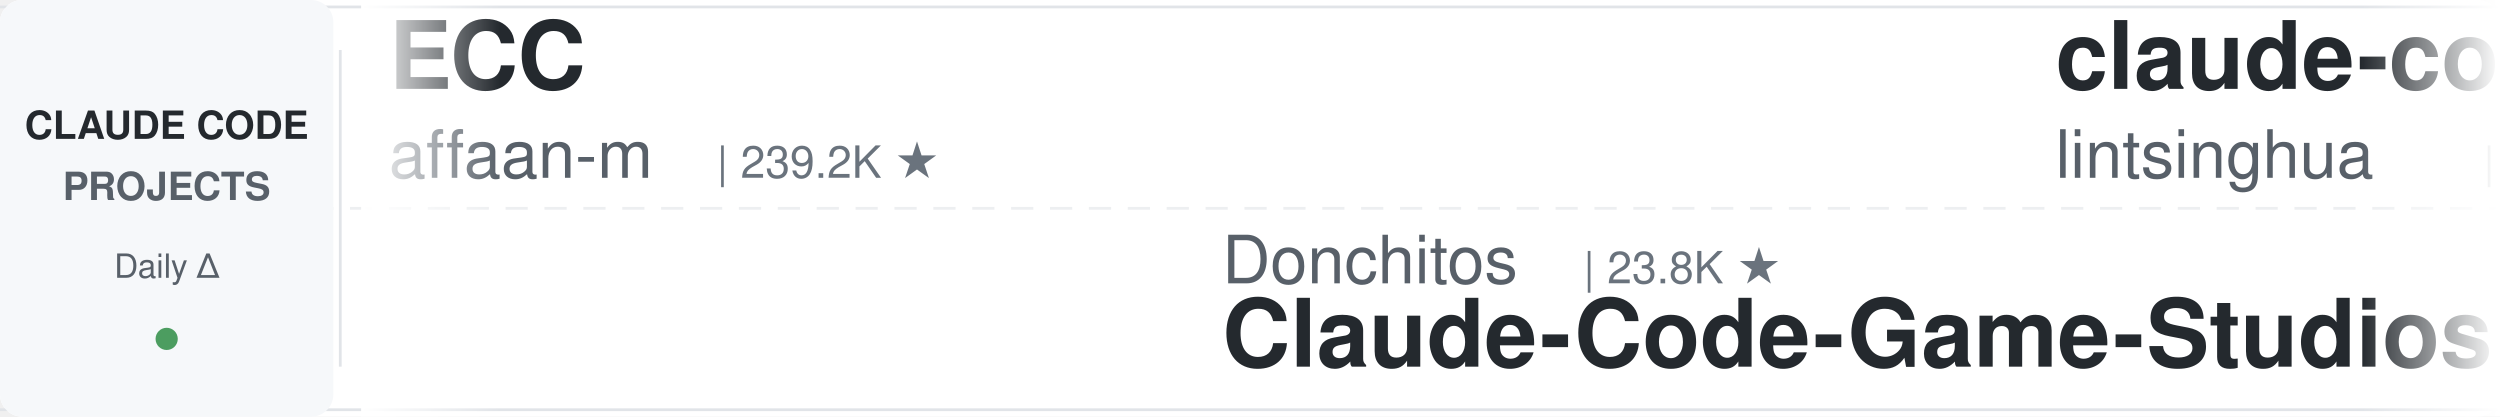
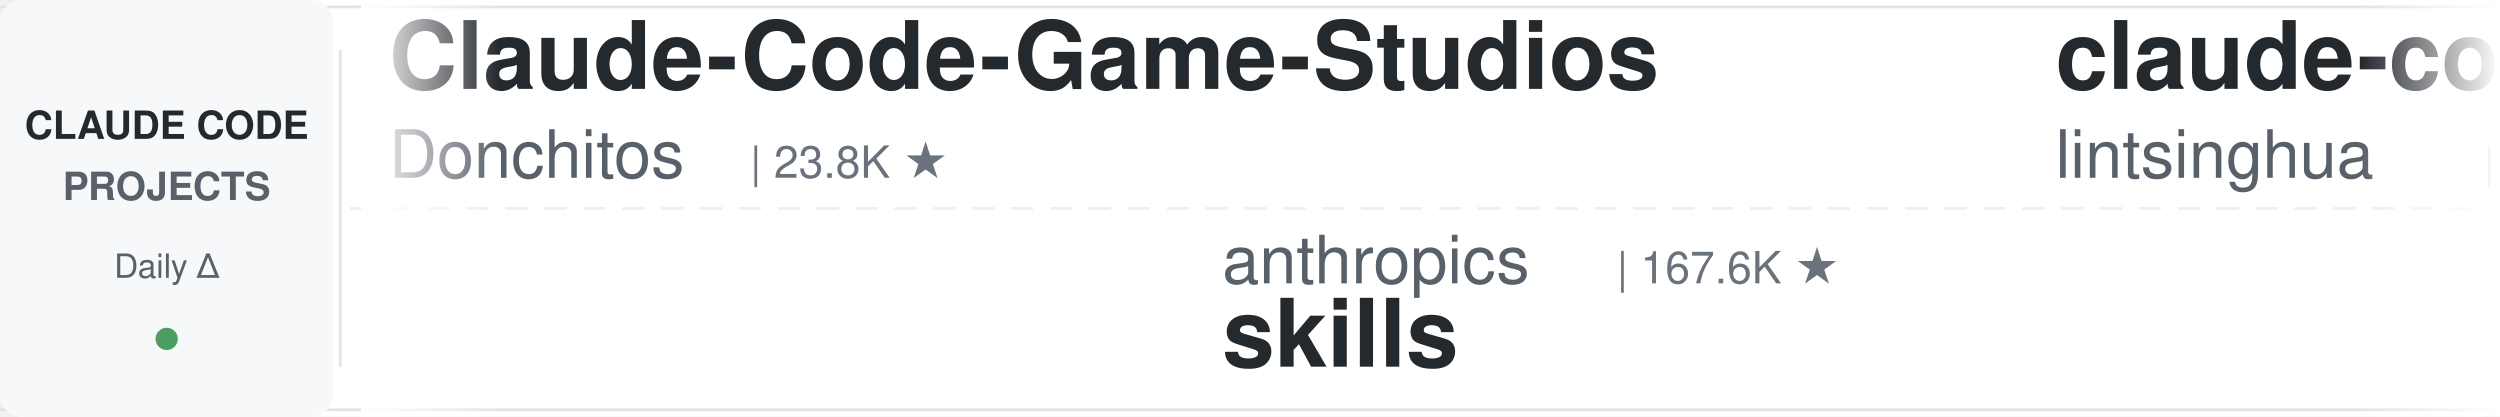
<svg xmlns="http://www.w3.org/2000/svg" width="900" height="150">
  <defs>
    <linearGradient id="leftFade" x1="0%" y1="0%" x2="100%" y2="0%">
      <stop offset="0%" style="stop-color:#ffffff;stop-opacity:1" />
      <stop offset="100%" style="stop-color:#ffffff;stop-opacity:0" />
    </linearGradient>
    <linearGradient id="rightFade" x1="0%" y1="0%" x2="100%" y2="0%">
      <stop offset="0%" style="stop-color:#ffffff;stop-opacity:0" />
      <stop offset="100%" style="stop-color:#ffffff;stop-opacity:1" />
    </linearGradient>
  </defs>
  <rect width="900" height="150" fill="#ffffff" rx="8" />
  <rect x="0" y="2" width="900" height="1" fill="#e1e4e8" />
  <rect x="0" y="147" width="900" height="1" fill="#e1e4e8" />
  <line x1="0" y1="75" x2="900" y2="75" stroke="#e1e4e8" stroke-width="1" stroke-dasharray="8 6" opacity="0.6" />
  <rect x="0" y="0" width="120" height="150" fill="#f6f8fa" rx="8" />
  <text x="60" y="50" font-family="-apple-system, BlinkMacSystemFont, 'Segoe UI', Helvetica, Arial, sans-serif" font-size="14" font-weight="600" fill="#24292e" text-anchor="middle">CLAUDE CODE</text>
  <text x="60" y="72" font-family="-apple-system, BlinkMacSystemFont, 'Segoe UI', Helvetica, Arial, sans-serif" font-size="14" font-weight="600" fill="#586069" text-anchor="middle">PROJECTS</text>
  <text x="60" y="100" font-family="-apple-system, BlinkMacSystemFont, 'Segoe UI', Helvetica, Arial, sans-serif" font-size="12" font-weight="500" fill="#586069" text-anchor="middle">Daily Δ</text>
  <circle cx="60" cy="122" r="4" fill="#22863a" opacity="0.8" />
  <rect x="122" y="18" width="1" height="114" fill="#e1e4e8" />
  <clipPath id="tickerClip">
    <rect x="130" y="0" width="770" height="150" />
  </clipPath>
  <g clip-path="url(#tickerClip)">
    <g id="tickerItems">
      <animateTransform attributeName="transform" attributeType="XML" type="translate" from="0 0" to="-3000 0" dur="54s" repeatCount="indefinite" />
      <g transform="translate(0, 0)">
-         <text x="140" y="32" font-family="-apple-system, BlinkMacSystemFont, 'Segoe UI', Helvetica, Arial, sans-serif" font-size="34" font-weight="600" fill="#24292e">ECC</text>
-         <text x="140" y="64" font-family="-apple-system, BlinkMacSystemFont, 'Segoe UI', Helvetica, Arial, sans-serif" font-size="24" font-weight="400" fill="#586069">affaan-m</text>
-         <text x="258" y="64" font-family="-apple-system, BlinkMacSystemFont, 'Segoe UI', Helvetica, Arial, sans-serif" font-size="16" font-weight="500" fill="#6a737d">| 239.2K ★</text>
+         <text x="140" y="32" font-family="-apple-system, BlinkMacSystemFont, 'Segoe UI', Helvetica, Arial, sans-serif" font-size="34" font-weight="600" fill="#24292e">Claude-Code-Game-Studios</text>
+         <text x="140" y="64" font-family="-apple-system, BlinkMacSystemFont, 'Segoe UI', Helvetica, Arial, sans-serif" font-size="24" font-weight="400" fill="#586069">Donchitos</text>
+         <text x="270" y="64" font-family="-apple-system, BlinkMacSystemFont, 'Segoe UI', Helvetica, Arial, sans-serif" font-size="16" font-weight="500" fill="#6a737d">| 23.8K ★</text>
      </g>
      <g transform="translate(300, 0)">
-         <text x="140" y="102" font-family="-apple-system, BlinkMacSystemFont, 'Segoe UI', Helvetica, Arial, sans-serif" font-size="24" font-weight="400" fill="#586069">Donchitos</text>
-         <text x="270" y="102" font-family="-apple-system, BlinkMacSystemFont, 'Segoe UI', Helvetica, Arial, sans-serif" font-size="16" font-weight="500" fill="#6a737d">| 23.8K ★</text>
-         <text x="140" y="132" font-family="-apple-system, BlinkMacSystemFont, 'Segoe UI', Helvetica, Arial, sans-serif" font-size="34" font-weight="600" fill="#24292e">Claude-Code-Game-Studios</text>
+         <text x="140" y="102" font-family="-apple-system, BlinkMacSystemFont, 'Segoe UI', Helvetica, Arial, sans-serif" font-size="24" font-weight="400" fill="#586069">anthropics</text>
+         <text x="282" y="102" font-family="-apple-system, BlinkMacSystemFont, 'Segoe UI', Helvetica, Arial, sans-serif" font-size="16" font-weight="500" fill="#6a737d">| 167.6K ★</text>
+         <text x="140" y="132" font-family="-apple-system, BlinkMacSystemFont, 'Segoe UI', Helvetica, Arial, sans-serif" font-size="34" font-weight="600" fill="#24292e">skills</text>
      </g>
      <g transform="translate(600, 0)">
        <text x="140" y="32" font-family="-apple-system, BlinkMacSystemFont, 'Segoe UI', Helvetica, Arial, sans-serif" font-size="34" font-weight="600" fill="#24292e">claude-code-book</text>
        <text x="140" y="64" font-family="-apple-system, BlinkMacSystemFont, 'Segoe UI', Helvetica, Arial, sans-serif" font-size="24" font-weight="400" fill="#586069">lintsinghua</text>
        <text x="294" y="64" font-family="-apple-system, BlinkMacSystemFont, 'Segoe UI', Helvetica, Arial, sans-serif" font-size="16" font-weight="500" fill="#6a737d">| 4.1K ★</text>
      </g>
      <g transform="translate(900, 0)">
-         <text x="140" y="102" font-family="-apple-system, BlinkMacSystemFont, 'Segoe UI', Helvetica, Arial, sans-serif" font-size="24" font-weight="400" fill="#586069">ponponon</text>
-         <text x="258" y="102" font-family="-apple-system, BlinkMacSystemFont, 'Segoe UI', Helvetica, Arial, sans-serif" font-size="16" font-weight="500" fill="#6a737d">| 2.3K ★</text>
-         <text x="140" y="132" font-family="-apple-system, BlinkMacSystemFont, 'Segoe UI', Helvetica, Arial, sans-serif" font-size="34" font-weight="600" fill="#24292e">claude_code_src</text>
+         <text x="140" y="102" font-family="-apple-system, BlinkMacSystemFont, 'Segoe UI', Helvetica, Arial, sans-serif" font-size="24" font-weight="400" fill="#586069">wanshuiyin</text>
+         <text x="282" y="102" font-family="-apple-system, BlinkMacSystemFont, 'Segoe UI', Helvetica, Arial, sans-serif" font-size="16" font-weight="500" fill="#6a737d">| 14.5K ★</text>
+         <text x="140" y="132" font-family="-apple-system, BlinkMacSystemFont, 'Segoe UI', Helvetica, Arial, sans-serif" font-size="34" font-weight="600" fill="#24292e">Auto-claude-code-researc...</text>
      </g>
      <g transform="translate(1200, 0)">
-         <text x="140" y="32" font-family="-apple-system, BlinkMacSystemFont, 'Segoe UI', Helvetica, Arial, sans-serif" font-size="34" font-weight="600" fill="#24292e">claude-code-rust</text>
-         <text x="140" y="64" font-family="-apple-system, BlinkMacSystemFont, 'Segoe UI', Helvetica, Arial, sans-serif" font-size="24" font-weight="400" fill="#586069">lorryjovens-hub</text>
-         <text x="342" y="64" font-family="-apple-system, BlinkMacSystemFont, 'Segoe UI', Helvetica, Arial, sans-serif" font-size="16" font-weight="500" fill="#6a737d">| 1.7K ★</text>
+         <text x="140" y="32" font-family="-apple-system, BlinkMacSystemFont, 'Segoe UI', Helvetica, Arial, sans-serif" font-size="34" font-weight="600" fill="#24292e">claude-code-transcripts</text>
+         <text x="140" y="64" font-family="-apple-system, BlinkMacSystemFont, 'Segoe UI', Helvetica, Arial, sans-serif" font-size="24" font-weight="400" fill="#586069">simonw</text>
+         <text x="234" y="64" font-family="-apple-system, BlinkMacSystemFont, 'Segoe UI', Helvetica, Arial, sans-serif" font-size="16" font-weight="500" fill="#6a737d">| 1.7K ★</text>
      </g>
      <g transform="translate(1500, 0)">
-         <text x="140" y="102" font-family="-apple-system, BlinkMacSystemFont, 'Segoe UI', Helvetica, Arial, sans-serif" font-size="24" font-weight="400" fill="#586069">multica-ai</text>
-         <text x="282" y="102" font-family="-apple-system, BlinkMacSystemFont, 'Segoe UI', Helvetica, Arial, sans-serif" font-size="16" font-weight="500" fill="#6a737d">| 201.2K ★</text>
-         <text x="140" y="132" font-family="-apple-system, BlinkMacSystemFont, 'Segoe UI', Helvetica, Arial, sans-serif" font-size="34" font-weight="600" fill="#24292e">andrej-karpathy-skills</text>
+         <text x="140" y="102" font-family="-apple-system, BlinkMacSystemFont, 'Segoe UI', Helvetica, Arial, sans-serif" font-size="24" font-weight="400" fill="#586069">huangjia2019</text>
+         <text x="306" y="102" font-family="-apple-system, BlinkMacSystemFont, 'Segoe UI', Helvetica, Arial, sans-serif" font-size="16" font-weight="500" fill="#6a737d">| 1.1K ★</text>
+         <text x="140" y="132" font-family="-apple-system, BlinkMacSystemFont, 'Segoe UI', Helvetica, Arial, sans-serif" font-size="34" font-weight="600" fill="#24292e">claude-code-engineering</text>
      </g>
      <g transform="translate(1800, 0)">
-         <text x="140" y="32" font-family="-apple-system, BlinkMacSystemFont, 'Segoe UI', Helvetica, Arial, sans-serif" font-size="34" font-weight="600" fill="#24292e">skills</text>
-         <text x="140" y="64" font-family="-apple-system, BlinkMacSystemFont, 'Segoe UI', Helvetica, Arial, sans-serif" font-size="24" font-weight="400" fill="#586069">anthropics</text>
-         <text x="282" y="64" font-family="-apple-system, BlinkMacSystemFont, 'Segoe UI', Helvetica, Arial, sans-serif" font-size="16" font-weight="500" fill="#6a737d">| 167.5K ★</text>
+         <text x="140" y="32" font-family="-apple-system, BlinkMacSystemFont, 'Segoe UI', Helvetica, Arial, sans-serif" font-size="34" font-weight="600" fill="#24292e">claude-code-hooks-master...</text>
+         <text x="140" y="64" font-family="-apple-system, BlinkMacSystemFont, 'Segoe UI', Helvetica, Arial, sans-serif" font-size="24" font-weight="400" fill="#586069">disler</text>
+         <text x="234" y="64" font-family="-apple-system, BlinkMacSystemFont, 'Segoe UI', Helvetica, Arial, sans-serif" font-size="16" font-weight="500" fill="#6a737d">| 3.9K ★</text>
      </g>
      <g transform="translate(2100, 0)">
-         <text x="140" y="102" font-family="-apple-system, BlinkMacSystemFont, 'Segoe UI', Helvetica, Arial, sans-serif" font-size="24" font-weight="400" fill="#586069">alirezarezvani</text>
-         <text x="330" y="102" font-family="-apple-system, BlinkMacSystemFont, 'Segoe UI', Helvetica, Arial, sans-serif" font-size="16" font-weight="500" fill="#6a737d">| 24.2K ★</text>
-         <text x="140" y="132" font-family="-apple-system, BlinkMacSystemFont, 'Segoe UI', Helvetica, Arial, sans-serif" font-size="34" font-weight="600" fill="#24292e">claude-skills</text>
+         <text x="140" y="102" font-family="-apple-system, BlinkMacSystemFont, 'Segoe UI', Helvetica, Arial, sans-serif" font-size="24" font-weight="400" fill="#586069">rohitg00</text>
+         <text x="258" y="102" font-family="-apple-system, BlinkMacSystemFont, 'Segoe UI', Helvetica, Arial, sans-serif" font-size="16" font-weight="500" fill="#6a737d">| 2.5K ★</text>
+         <text x="140" y="132" font-family="-apple-system, BlinkMacSystemFont, 'Segoe UI', Helvetica, Arial, sans-serif" font-size="34" font-weight="600" fill="#24292e">awesome-claude-code-tool...</text>
      </g>
      <g transform="translate(2400, 0)">
-         <text x="140" y="32" font-family="-apple-system, BlinkMacSystemFont, 'Segoe UI', Helvetica, Arial, sans-serif" font-size="34" font-weight="600" fill="#24292e">claude-code-telegram</text>
-         <text x="140" y="64" font-family="-apple-system, BlinkMacSystemFont, 'Segoe UI', Helvetica, Arial, sans-serif" font-size="24" font-weight="400" fill="#586069">RichardAtCT</text>
-         <text x="294" y="64" font-family="-apple-system, BlinkMacSystemFont, 'Segoe UI', Helvetica, Arial, sans-serif" font-size="16" font-weight="500" fill="#6a737d">| 2.8K ★</text>
+         <text x="140" y="32" font-family="-apple-system, BlinkMacSystemFont, 'Segoe UI', Helvetica, Arial, sans-serif" font-size="34" font-weight="600" fill="#24292e">claude-coder</text>
+         <text x="140" y="64" font-family="-apple-system, BlinkMacSystemFont, 'Segoe UI', Helvetica, Arial, sans-serif" font-size="24" font-weight="400" fill="#586069">kodu-ai</text>
+         <text x="246" y="64" font-family="-apple-system, BlinkMacSystemFont, 'Segoe UI', Helvetica, Arial, sans-serif" font-size="16" font-weight="500" fill="#6a737d">| 5.2K ★</text>
      </g>
      <g transform="translate(2700, 0)">
-         <text x="140" y="102" font-family="-apple-system, BlinkMacSystemFont, 'Segoe UI', Helvetica, Arial, sans-serif" font-size="24" font-weight="400" fill="#586069">jeremylongshore</text>
-         <text x="342" y="102" font-family="-apple-system, BlinkMacSystemFont, 'Segoe UI', Helvetica, Arial, sans-serif" font-size="16" font-weight="500" fill="#6a737d">| 2.6K ★</text>
-         <text x="140" y="132" font-family="-apple-system, BlinkMacSystemFont, 'Segoe UI', Helvetica, Arial, sans-serif" font-size="34" font-weight="600" fill="#24292e">claude-code-plugins-plus...</text>
+         <text x="140" y="102" font-family="-apple-system, BlinkMacSystemFont, 'Segoe UI', Helvetica, Arial, sans-serif" font-size="24" font-weight="400" fill="#586069">Windy3f3f3f3f</text>
+         <text x="318" y="102" font-family="-apple-system, BlinkMacSystemFont, 'Segoe UI', Helvetica, Arial, sans-serif" font-size="16" font-weight="500" fill="#6a737d">| 2.5K ★</text>
+         <text x="140" y="132" font-family="-apple-system, BlinkMacSystemFont, 'Segoe UI', Helvetica, Arial, sans-serif" font-size="34" font-weight="600" fill="#24292e">claude-code-from-scratch</text>
      </g>
      <g transform="translate(3000, 0)">
-         <text x="140" y="32" font-family="-apple-system, BlinkMacSystemFont, 'Segoe UI', Helvetica, Arial, sans-serif" font-size="34" font-weight="600" fill="#24292e">ECC</text>
-         <text x="140" y="64" font-family="-apple-system, BlinkMacSystemFont, 'Segoe UI', Helvetica, Arial, sans-serif" font-size="24" font-weight="400" fill="#586069">affaan-m</text>
-         <text x="258" y="64" font-family="-apple-system, BlinkMacSystemFont, 'Segoe UI', Helvetica, Arial, sans-serif" font-size="16" font-weight="500" fill="#6a737d">| 239.2K ★</text>
+         <text x="140" y="32" font-family="-apple-system, BlinkMacSystemFont, 'Segoe UI', Helvetica, Arial, sans-serif" font-size="34" font-weight="600" fill="#24292e">Claude-Code-Game-Studios</text>
+         <text x="140" y="64" font-family="-apple-system, BlinkMacSystemFont, 'Segoe UI', Helvetica, Arial, sans-serif" font-size="24" font-weight="400" fill="#586069">Donchitos</text>
+         <text x="270" y="64" font-family="-apple-system, BlinkMacSystemFont, 'Segoe UI', Helvetica, Arial, sans-serif" font-size="16" font-weight="500" fill="#6a737d">| 23.8K ★</text>
      </g>
      <g transform="translate(3300, 0)">
-         <text x="140" y="102" font-family="-apple-system, BlinkMacSystemFont, 'Segoe UI', Helvetica, Arial, sans-serif" font-size="24" font-weight="400" fill="#586069">Donchitos</text>
-         <text x="270" y="102" font-family="-apple-system, BlinkMacSystemFont, 'Segoe UI', Helvetica, Arial, sans-serif" font-size="16" font-weight="500" fill="#6a737d">| 23.8K ★</text>
-         <text x="140" y="132" font-family="-apple-system, BlinkMacSystemFont, 'Segoe UI', Helvetica, Arial, sans-serif" font-size="34" font-weight="600" fill="#24292e">Claude-Code-Game-Studios</text>
+         <text x="140" y="102" font-family="-apple-system, BlinkMacSystemFont, 'Segoe UI', Helvetica, Arial, sans-serif" font-size="24" font-weight="400" fill="#586069">anthropics</text>
+         <text x="282" y="102" font-family="-apple-system, BlinkMacSystemFont, 'Segoe UI', Helvetica, Arial, sans-serif" font-size="16" font-weight="500" fill="#6a737d">| 167.6K ★</text>
+         <text x="140" y="132" font-family="-apple-system, BlinkMacSystemFont, 'Segoe UI', Helvetica, Arial, sans-serif" font-size="34" font-weight="600" fill="#24292e">skills</text>
      </g>
      <g transform="translate(3600, 0)">
        <text x="140" y="32" font-family="-apple-system, BlinkMacSystemFont, 'Segoe UI', Helvetica, Arial, sans-serif" font-size="34" font-weight="600" fill="#24292e">claude-code-book</text>
        <text x="140" y="64" font-family="-apple-system, BlinkMacSystemFont, 'Segoe UI', Helvetica, Arial, sans-serif" font-size="24" font-weight="400" fill="#586069">lintsinghua</text>
        <text x="294" y="64" font-family="-apple-system, BlinkMacSystemFont, 'Segoe UI', Helvetica, Arial, sans-serif" font-size="16" font-weight="500" fill="#6a737d">| 4.1K ★</text>
      </g>
      <g transform="translate(3900, 0)">
-         <text x="140" y="102" font-family="-apple-system, BlinkMacSystemFont, 'Segoe UI', Helvetica, Arial, sans-serif" font-size="24" font-weight="400" fill="#586069">ponponon</text>
-         <text x="258" y="102" font-family="-apple-system, BlinkMacSystemFont, 'Segoe UI', Helvetica, Arial, sans-serif" font-size="16" font-weight="500" fill="#6a737d">| 2.3K ★</text>
-         <text x="140" y="132" font-family="-apple-system, BlinkMacSystemFont, 'Segoe UI', Helvetica, Arial, sans-serif" font-size="34" font-weight="600" fill="#24292e">claude_code_src</text>
+         <text x="140" y="102" font-family="-apple-system, BlinkMacSystemFont, 'Segoe UI', Helvetica, Arial, sans-serif" font-size="24" font-weight="400" fill="#586069">wanshuiyin</text>
+         <text x="282" y="102" font-family="-apple-system, BlinkMacSystemFont, 'Segoe UI', Helvetica, Arial, sans-serif" font-size="16" font-weight="500" fill="#6a737d">| 14.5K ★</text>
+         <text x="140" y="132" font-family="-apple-system, BlinkMacSystemFont, 'Segoe UI', Helvetica, Arial, sans-serif" font-size="34" font-weight="600" fill="#24292e">Auto-claude-code-researc...</text>
      </g>
    </g>
  </g>
  <rect x="130" y="0" width="50" height="150" fill="url(#leftFade)" />
  <rect x="850" y="0" width="50" height="150" fill="url(#rightFade)" />
</svg>
